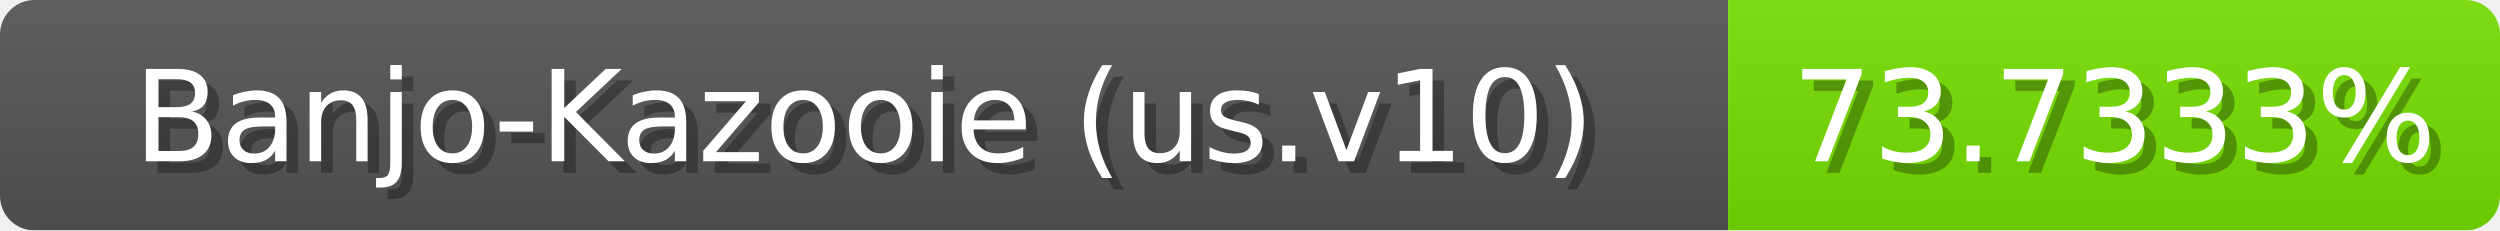
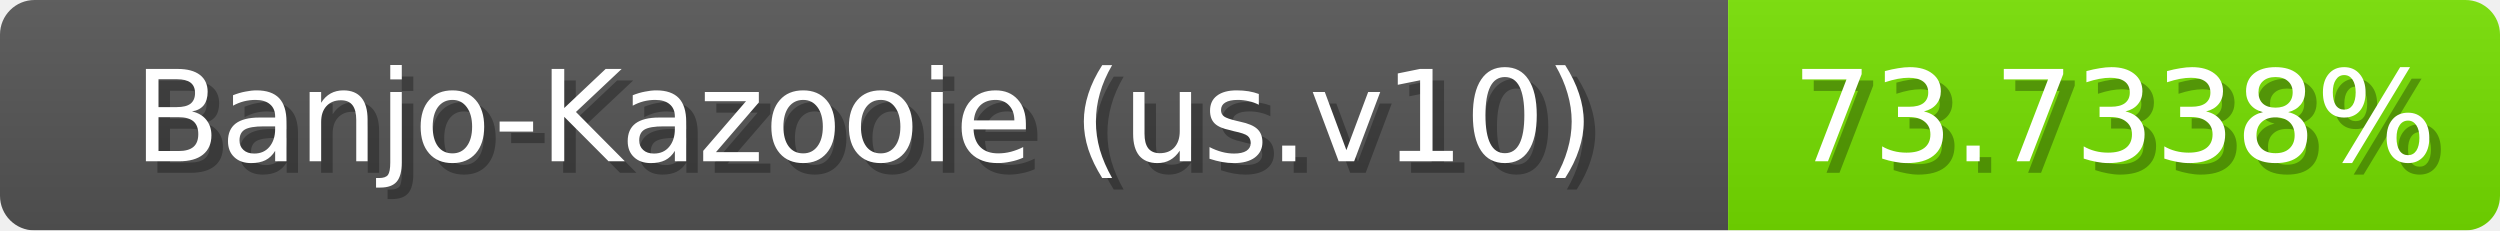
<svg xmlns="http://www.w3.org/2000/svg" width="217" height="20">
  <linearGradient id="b" x2="0" y2="100%">
    <stop offset="0" stop-color="#bbb" stop-opacity=".1" />
    <stop offset="1" stop-opacity=".1" />
  </linearGradient>
  <mask id="anybadge_1">
    <rect width="217" height="20" rx="3" fill="#fff" />
  </mask>
  <g mask="url(#anybadge_1)">
    <path fill="#555" d="M0 0h150v20H0z" />
    <path fill="#76e000" d="M150 0h67v20H150z" />
    <path fill="url(#b)" d="M0 0h217v20H0z" />
  </g>
  <g fill="#fff" text-anchor="middle" font-family="DejaVu Sans,Verdana,Geneva,sans-serif" font-size="11">
    <text x="76.0" y="15" fill="#010101" fill-opacity=".3">Banjo-Kazooie (us.v10)</text>
    <text x="75.0" y="14">Banjo-Kazooie (us.v10)</text>
  </g>
  <g fill="#fff" text-anchor="middle" font-family="DejaVu Sans,Verdana,Geneva,sans-serif" font-size="11">
-     <text x="184.5" y="15" fill="#010101" fill-opacity=".3">73.7333%</text>
-     <text x="183.5" y="14">73.7333%</text>
+     <text x="184.5" y="15" fill="#010101" fill-opacity=".3">73.7338%</text>
+     <text x="183.5" y="14">73.7338%</text>
  </g>
</svg>
